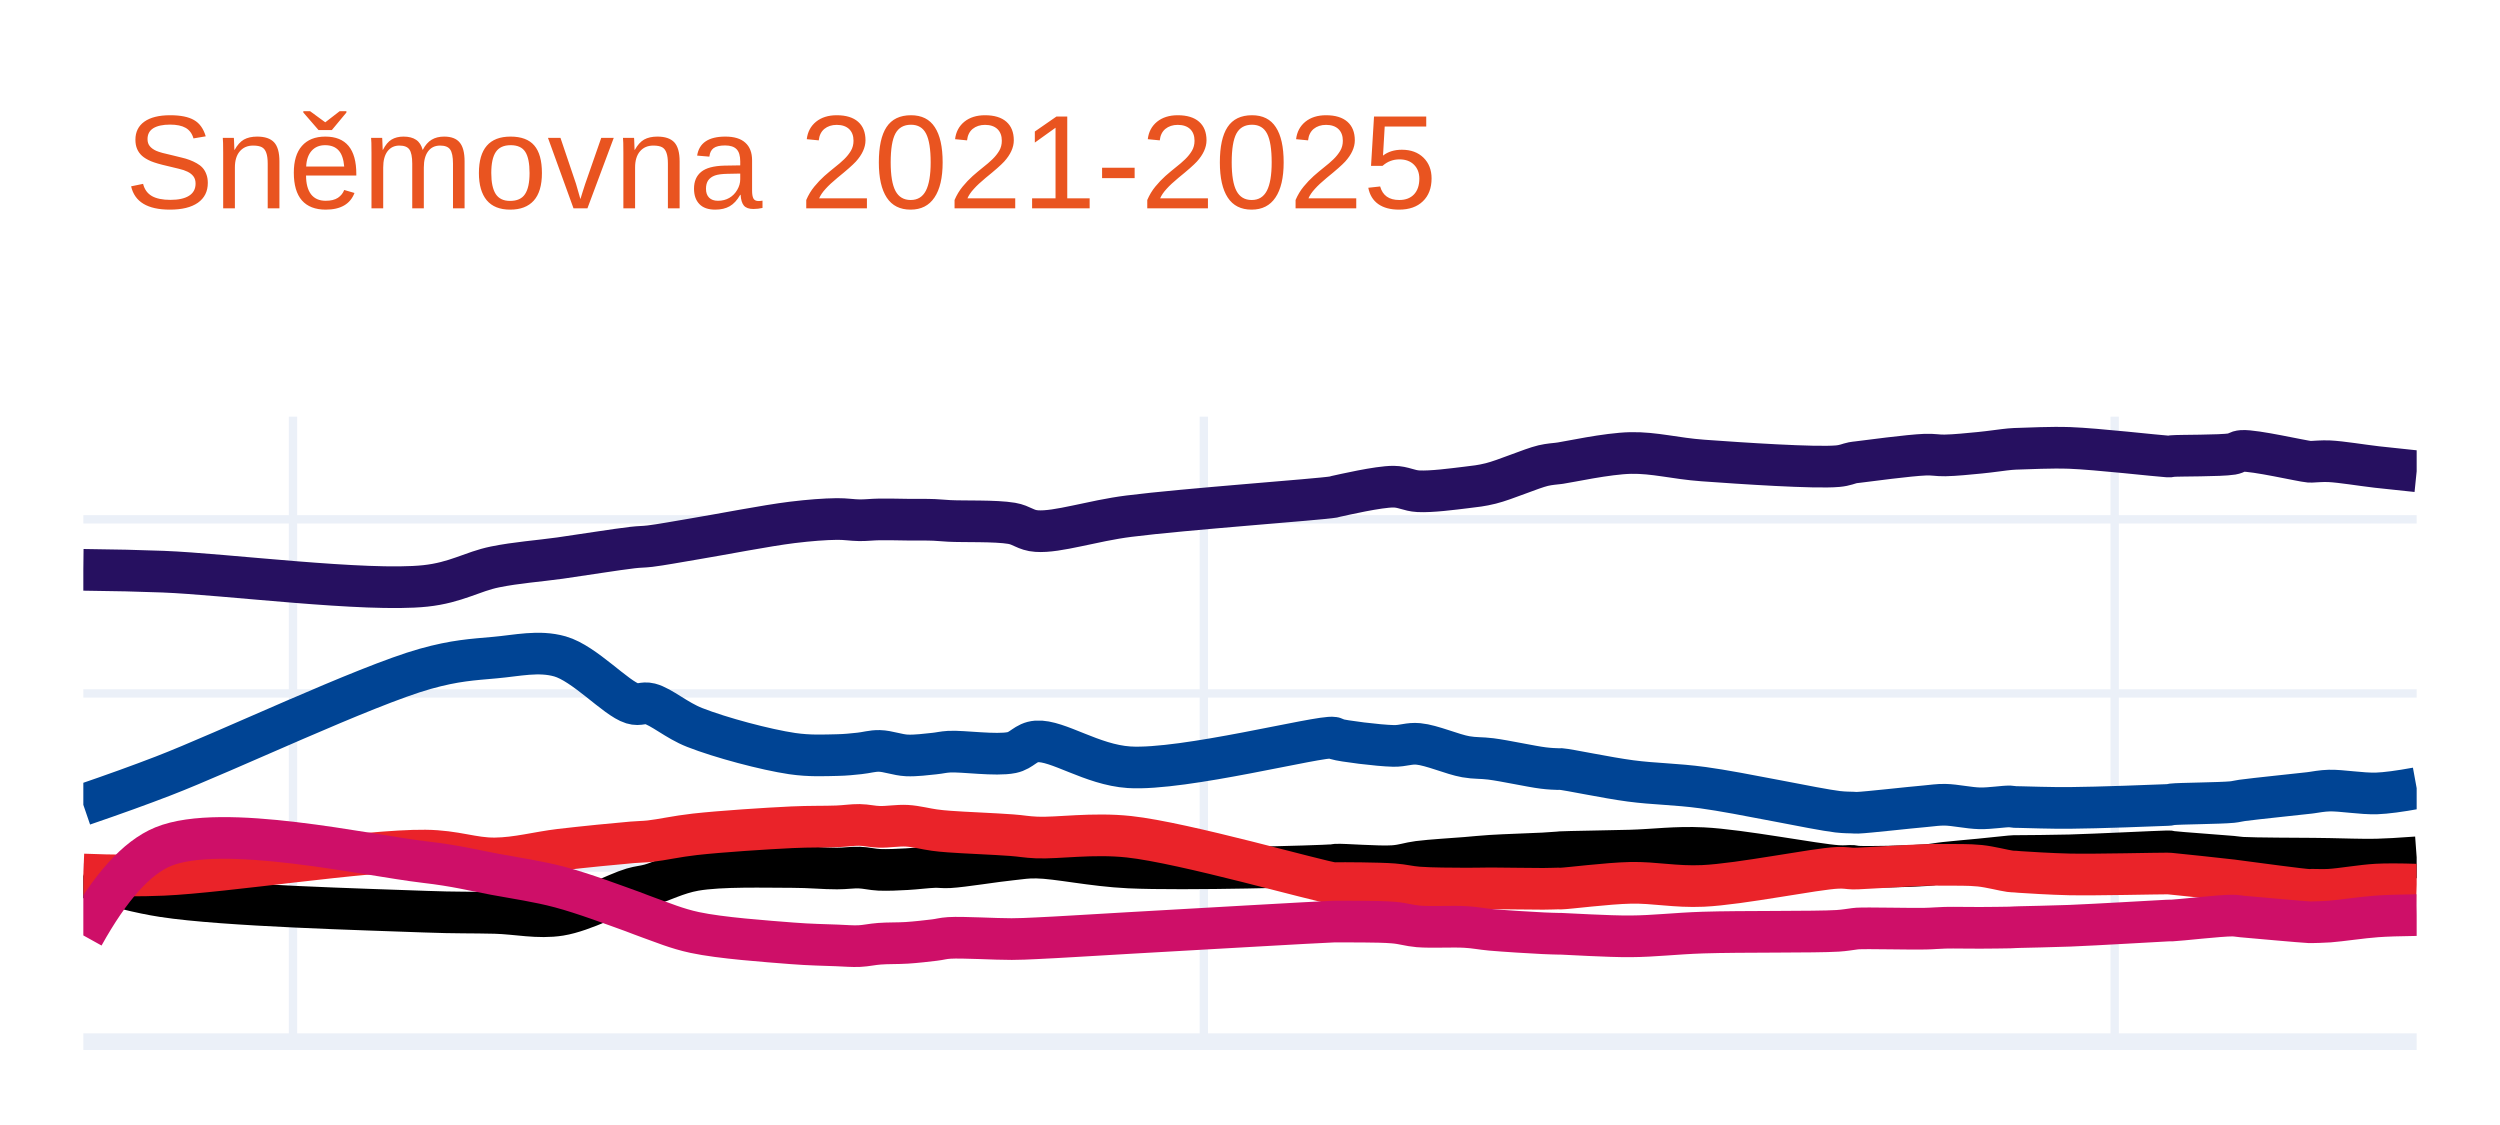
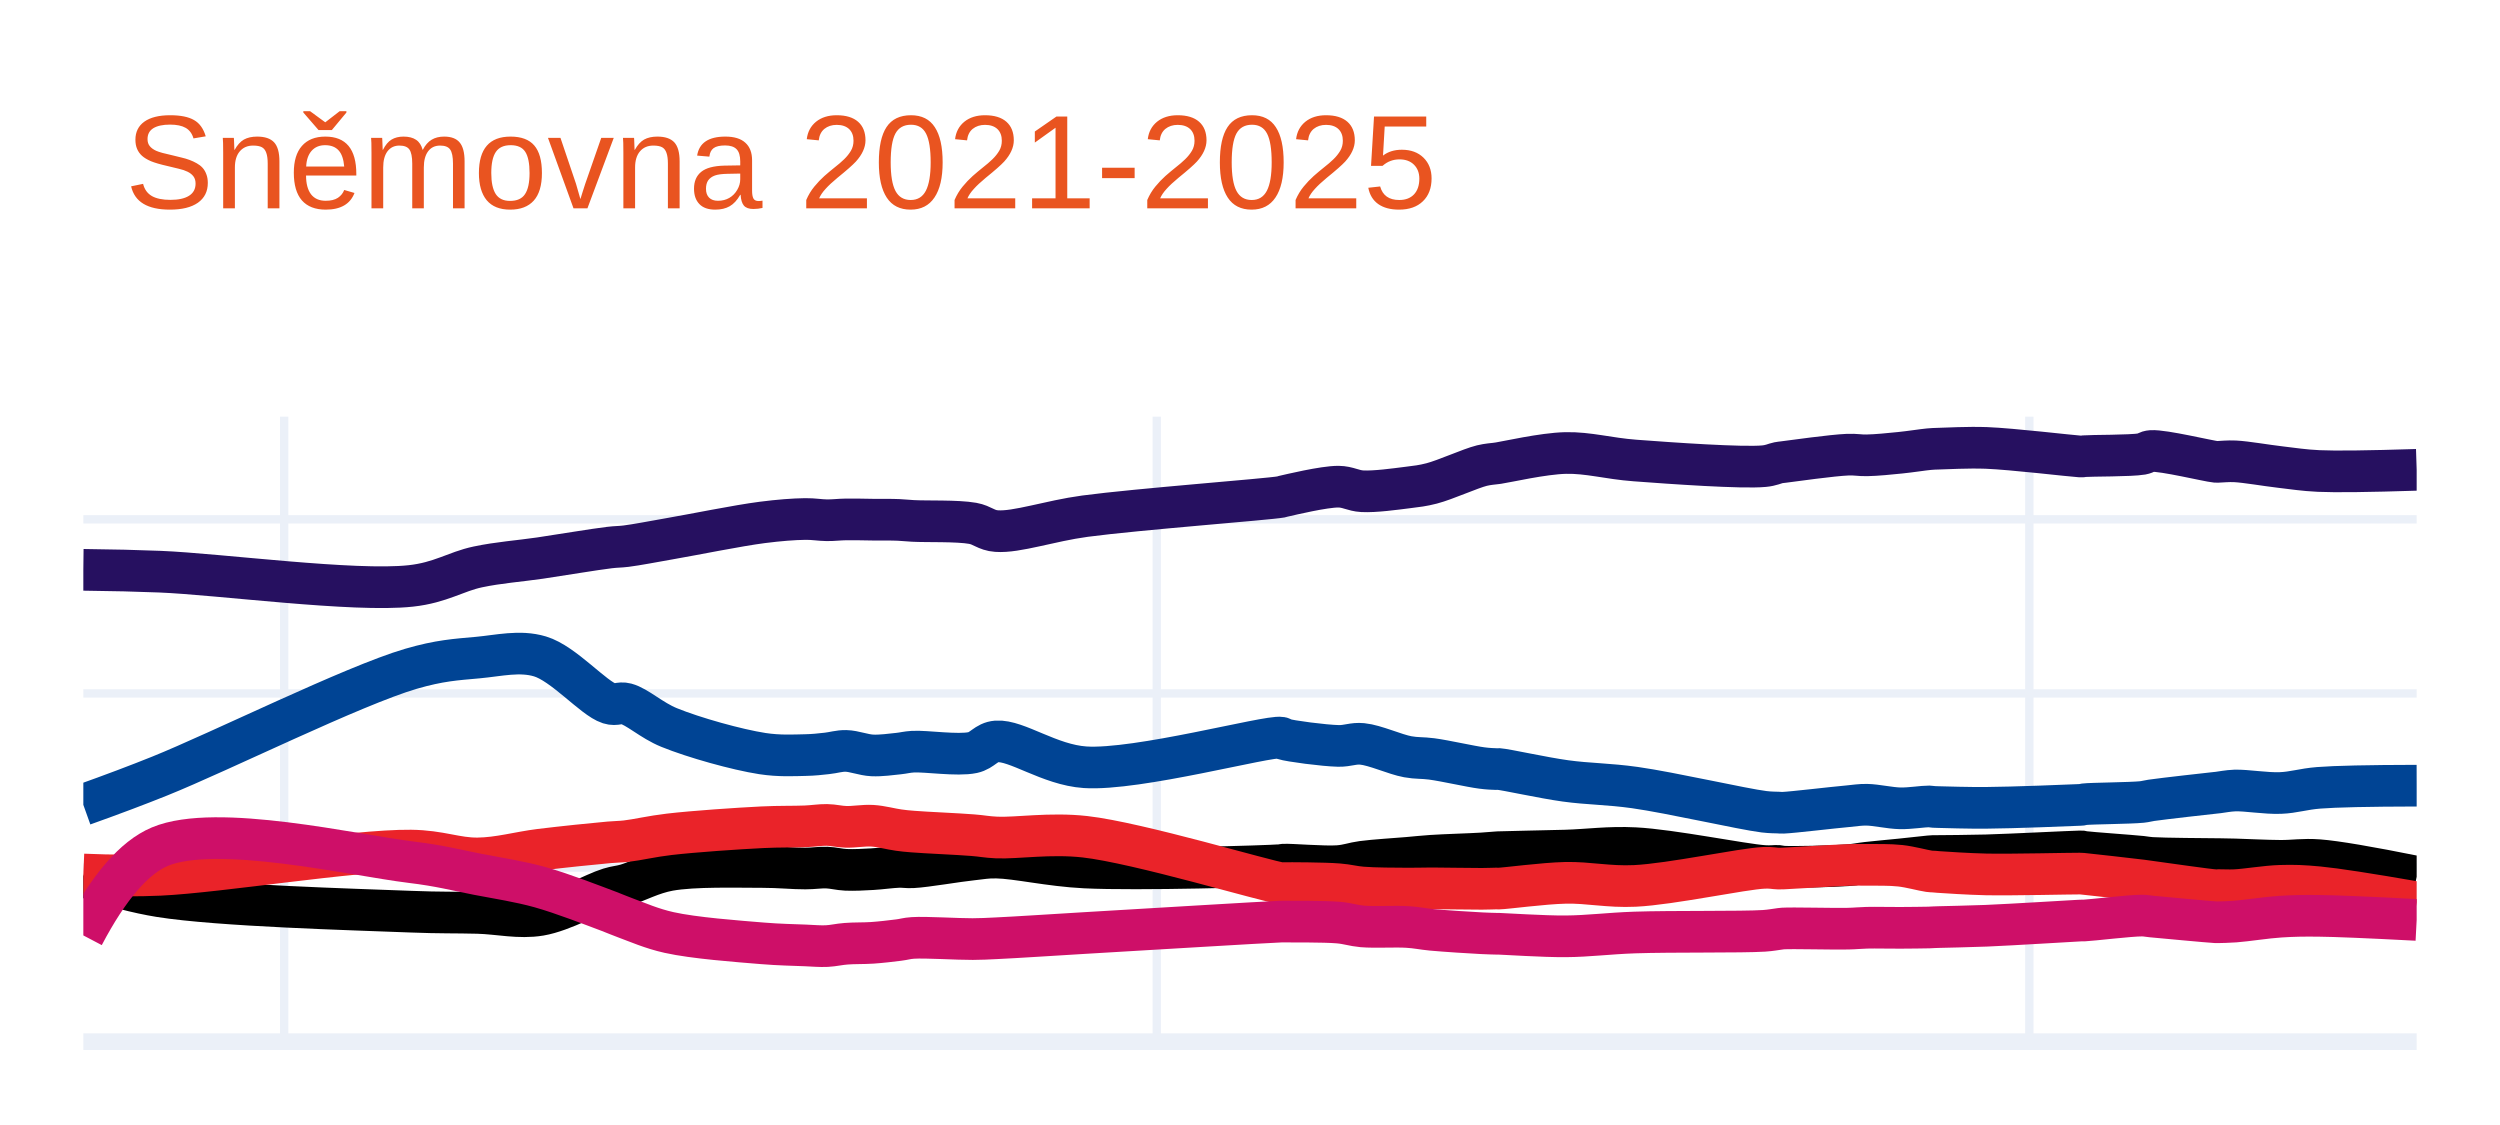
<svg xmlns="http://www.w3.org/2000/svg" class="main-svg" width="300" height="135" style="" viewBox="0 0 300 135">
  <rect x="0" y="0" width="300" height="135" style="fill: rgb(255, 255, 255); fill-opacity: 1;" />
-   <defs id="defs-e598f7">
+   <defs id="defs-2cab7b">
    <g class="clips">
-       <clipPath id="clipe598f7xyplot" class="plotclip">
+       <clipPath id="clip2cab7bxyplot" class="plotclip">
        <rect width="280" height="75" />
      </clipPath>
-       <clipPath class="axesclip" id="clipe598f7x">
+       <clipPath class="axesclip" id="clip2cab7bx">
        <rect x="10" y="0" width="280" height="135" />
      </clipPath>
-       <clipPath class="axesclip" id="clipe598f7y">
+       <clipPath class="axesclip" id="clip2cab7by">
        <rect x="0" y="50" width="300" height="75" />
      </clipPath>
-       <clipPath class="axesclip" id="clipe598f7xy">
+       <clipPath class="axesclip" id="clip2cab7bxy">
        <rect x="10" y="50" width="280" height="75" />
      </clipPath>
    </g>
    <g class="gradients" />
    <g class="patterns" />
  </defs>
  <g class="bglayer" />
  <g class="layer-below">
    <g class="imagelayer" />
    <g class="shapelayer" />
  </g>
  <g class="cartesianlayer">
    <g class="subplot xy">
      <g class="layer-subplot">
        <g class="shapelayer" />
        <g class="imagelayer" />
      </g>
      <g class="minor-gridlayer">
        <g class="x" />
        <g class="y" />
      </g>
      <g class="gridlayer">
        <g class="x">
-           <path class="xgrid crisp" transform="translate(35.16,0)" d="M0,50v75" style="stroke: rgb(235, 240, 248); stroke-opacity: 1; stroke-width: 1px;" />
-           <path class="xgrid crisp" transform="translate(144.46,0)" d="M0,50v75" style="stroke: rgb(235, 240, 248); stroke-opacity: 1; stroke-width: 1px;" />
-           <path class="xgrid crisp" transform="translate(253.76,0)" d="M0,50v75" style="stroke: rgb(235, 240, 248); stroke-opacity: 1; stroke-width: 1px;" />
+           <path class="xgrid crisp" transform="translate(34.1,0)" d="M0,50v75" style="stroke: rgb(235, 240, 248); stroke-opacity: 1; stroke-width: 1px;" />
+           <path class="xgrid crisp" transform="translate(138.81,0)" d="M0,50v75" style="stroke: rgb(235, 240, 248); stroke-opacity: 1; stroke-width: 1px;" />
+           <path class="xgrid crisp" transform="translate(243.52,0)" d="M0,50v75" style="stroke: rgb(235, 240, 248); stroke-opacity: 1; stroke-width: 1px;" />
        </g>
        <g class="y">
          <path class="ygrid crisp" transform="translate(0,104.11)" d="M10,0h280" style="stroke: rgb(235, 240, 248); stroke-opacity: 1; stroke-width: 1px;" />
          <path class="ygrid crisp" transform="translate(0,83.21)" d="M10,0h280" style="stroke: rgb(235, 240, 248); stroke-opacity: 1; stroke-width: 1px;" />
          <path class="ygrid crisp" transform="translate(0,62.32)" d="M10,0h280" style="stroke: rgb(235, 240, 248); stroke-opacity: 1; stroke-width: 1px;" />
        </g>
      </g>
      <g class="zerolinelayer">
        <path class="yzl zl crisp" transform="translate(0,125)" d="M10,0h280" style="stroke: rgb(235, 240, 248); stroke-opacity: 1; stroke-width: 2px;" />
      </g>
      <path class="xlines-below" />
      <path class="ylines-below" />
      <g class="overlines-below" />
      <g class="xaxislayer-below" />
      <g class="yaxislayer-below" />
      <g class="overaxes-below" />
-       <g class="plot" transform="translate(10,50)" clip-path="url(#clipe598f7xyplot)">
+       <g class="plot" transform="translate(10,50)" clip-path="url(#clip2cab7bxyplot)">
        <g class="scatterlayer mlayer">
-           <g class="trace scatter trace664aed" style="stroke-miterlimit: 2; opacity: 1;">
+           <g class="trace scatter trace5c1c3e" style="stroke-miterlimit: 2; opacity: 1;">
            <g class="fills" />
            <g class="errorbars" />
            <g class="lines">
-               <path class="js-line" d="M0,18.38Q5.47,18.44 9.58,18.6C17.04,18.89 33.93,21.06 41.03,20.31C44.76,19.91 46.65,18.59 49.41,18.03C52.04,17.5 54.53,17.34 57.2,16.97C60.02,16.57 63.97,15.93 65.88,15.71C66.82,15.6 67.12,15.64 67.98,15.54C69.36,15.37 71.23,15.02 73.37,14.66C76.52,14.14 81.89,13.08 85.05,12.69C87.18,12.43 88.95,12.3 90.44,12.28C91.49,12.27 92.26,12.42 93.13,12.43C93.95,12.44 94.67,12.34 95.53,12.33C96.54,12.31 97.72,12.35 98.82,12.36C99.92,12.37 101.19,12.35 102.12,12.39C102.81,12.42 103.11,12.47 103.91,12.51C105.55,12.6 109.48,12.47 111.4,12.8C112.64,13.01 113.07,13.64 114.4,13.73C116.91,13.91 121.05,12.5 125.48,11.94C132.05,11.1 148.4,9.93 150.03,9.64C150.21,9.61 150.16,9.6 150.33,9.56C151.12,9.39 155.4,8.39 157.22,8.4C158.42,8.41 159.05,8.89 160.21,8.95C161.8,9.03 164.31,8.69 165.9,8.5C167.06,8.36 167.73,8.3 168.9,8.01C170.63,7.58 173.72,6.22 175.19,5.87C175.96,5.69 176.63,5.66 176.98,5.61C177.12,5.59 177.11,5.59 177.28,5.57C178.17,5.45 182.85,4.42 185.67,4.36C188.54,4.3 191.01,5.02 194.35,5.26C198.9,5.59 207.83,6.19 210.52,5.94C211.43,5.86 211.88,5.61 212.32,5.53C212.57,5.48 212.61,5.49 212.92,5.45C214.07,5.31 219.11,4.63 221.01,4.56C222.04,4.52 222.49,4.67 223.4,4.65C224.6,4.63 226.25,4.46 227.59,4.33C228.84,4.21 230.49,3.96 231.19,3.9C231.47,3.87 231.59,3.87 231.79,3.86C231.99,3.85 232.09,3.85 232.39,3.84C233.35,3.82 236.05,3.67 238.37,3.75C241.62,3.87 248.97,4.71 250.05,4.77C250.22,4.78 250.25,4.79 250.35,4.78C250.45,4.77 250.48,4.75 250.65,4.73C251.46,4.65 256.46,4.71 257.84,4.48C258.42,4.38 258.46,4.15 259.04,4.11C260.53,4.01 266.25,5.34 267.12,5.41C267.29,5.42 267.27,5.41 267.42,5.41C267.8,5.4 268.65,5.31 269.52,5.35C270.96,5.42 273.39,5.83 275.21,6.04Q276.87,6.23 280,6.55" style="vector-effect: none; fill: none; stroke: rgb(38, 16, 96); stroke-opacity: 1; stroke-width: 5px; opacity: 1;" />
+               <path class="js-line" d="M0,18.38Q5.24,18.44 9.18,18.6C16.32,18.89 32.5,21.06 39.3,20.31C42.88,19.92 44.69,18.59 47.34,18.03C49.85,17.5 52.25,17.34 54.8,16.97C57.5,16.57 61.28,15.93 63.11,15.71C64.01,15.6 64.3,15.64 65.12,15.54C66.45,15.37 68.24,15.02 70.29,14.66C73.31,14.14 78.46,13.08 81.48,12.69C83.52,12.43 85.21,12.3 86.64,12.28C87.65,12.27 88.38,12.42 89.22,12.43C90.01,12.44 90.69,12.34 91.52,12.33C92.49,12.31 93.62,12.35 94.67,12.36C95.72,12.37 96.94,12.35 97.83,12.39C98.49,12.42 98.78,12.47 99.55,12.51C101.12,12.6 104.88,12.47 106.72,12.8C107.91,13.01 108.32,13.64 109.59,13.73C112,13.91 115.96,12.51 120.2,11.94C126.49,11.1 142.16,9.92 143.73,9.63C143.91,9.6 143.86,9.59 144.02,9.55C144.78,9.38 148.86,8.39 150.61,8.4C151.76,8.41 152.37,8.89 153.48,8.95C155,9.03 157.41,8.69 158.93,8.5C160.04,8.36 160.68,8.3 161.8,8.01C163.46,7.58 166.42,6.22 167.83,5.87C168.57,5.69 169.22,5.66 169.55,5.61C169.69,5.59 169.68,5.59 169.84,5.57C170.7,5.45 175.17,4.42 177.87,4.36C180.62,4.3 182.98,5.02 186.19,5.26C190.55,5.59 199.11,6.19 201.68,5.94C202.55,5.86 202.98,5.61 203.4,5.53C203.64,5.48 203.68,5.49 203.98,5.45C205.09,5.31 209.9,4.63 211.72,4.56C212.71,4.52 213.15,4.66 214.02,4.64C215.17,4.62 216.75,4.46 218.03,4.33C219.22,4.21 220.81,3.96 221.48,3.9C221.75,3.87 221.86,3.87 222.05,3.86C222.24,3.85 222.33,3.85 222.62,3.84C223.54,3.82 226.13,3.67 228.36,3.75C231.48,3.87 238.52,4.71 239.55,4.77C239.72,4.78 239.74,4.79 239.84,4.78C239.93,4.77 239.96,4.75 240.12,4.74C240.89,4.67 245.69,4.71 247.01,4.48C247.56,4.38 247.6,4.16 248.16,4.12C249.59,4.02 255.06,5.35 255.9,5.42C256.06,5.43 256.05,5.42 256.19,5.42C256.56,5.41 257.37,5.32 258.2,5.36C259.57,5.43 261.91,5.85 263.65,6.05C265.24,6.23 266.35,6.43 268.24,6.52Q271.25,6.66 280,6.38" style="vector-effect: none; fill: none; stroke: rgb(38, 16, 96); stroke-opacity: 1; stroke-width: 5px; opacity: 1;" />
            </g>
            <g class="points" />
            <g class="text" />
          </g>
-           <g class="trace scatter traceae49ce" style="stroke-miterlimit: 2; opacity: 1;">
+           <g class="trace scatter traceac7c51" style="stroke-miterlimit: 2; opacity: 1;">
            <g class="fills" />
            <g class="errorbars" />
            <g class="lines">
-               <path class="js-line" d="M0,46.58Q5.49,44.7 9.58,43.12C17.06,40.24 33.81,32.29 41.03,30.26C44.64,29.25 46.66,29.16 49.41,28.91C52.05,28.68 54.64,28.04 57.2,28.77C60.15,29.61 63.91,33.81 65.88,34.41C66.77,34.68 67.15,34.24 67.98,34.45C69.4,34.82 71.17,36.44 73.37,37.3C76.47,38.52 81.88,39.96 85.05,40.43C87.17,40.74 88.95,40.64 90.44,40.61C91.49,40.59 92.26,40.5 93.13,40.41C93.95,40.33 94.67,40.09 95.53,40.11C96.54,40.13 97.72,40.6 98.82,40.65C99.92,40.7 101.19,40.52 102.12,40.43C102.81,40.36 103.11,40.25 103.91,40.2C105.55,40.11 109.5,40.7 111.4,40.31C112.66,40.05 113.06,39.07 114.4,38.97C116.91,38.79 121.03,41.78 125.48,42.07C132.02,42.49 148.41,38.24 150.03,38.52C150.22,38.55 150.16,38.63 150.33,38.68C151.12,38.93 155.39,39.47 157.22,39.51C158.42,39.53 159.06,39.16 160.21,39.27C161.82,39.42 164.29,40.53 165.9,40.81C167.05,41.01 167.72,40.92 168.9,41.07C170.62,41.29 173.73,41.98 175.19,42.16C175.97,42.26 176.63,42.28 176.98,42.29C177.12,42.29 177.11,42.27 177.28,42.28C178.17,42.34 182.84,43.34 185.67,43.71C188.53,44.09 191.02,44.07 194.35,44.52C198.92,45.14 207.82,47.09 210.52,47.41C211.42,47.51 211.88,47.49 212.32,47.51C212.57,47.52 212.61,47.54 212.92,47.53C214.07,47.49 219.11,46.91 221.01,46.75C222.04,46.66 222.49,46.56 223.4,46.57C224.6,46.59 226.25,46.97 227.59,47C228.83,47.02 230.49,46.75 231.19,46.77C231.47,46.78 231.59,46.83 231.79,46.84C231.99,46.85 232.09,46.84 232.39,46.85C233.35,46.87 236.05,46.97 238.37,46.95C241.62,46.93 248.97,46.65 250.05,46.6C250.22,46.59 250.25,46.59 250.35,46.58C250.45,46.57 250.48,46.54 250.65,46.52C251.46,46.42 256.45,46.39 257.84,46.25C258.41,46.19 258.46,46.13 259.04,46.05C260.54,45.84 266.25,45.26 267.12,45.15C267.29,45.13 267.27,45.13 267.42,45.11C267.8,45.06 268.65,44.89 269.52,44.87C270.95,44.83 273.4,45.27 275.21,45.21Q276.88,45.15 280,44.58" style="vector-effect: none; fill: none; stroke: rgb(0, 68, 148); stroke-opacity: 1; stroke-width: 5px; opacity: 1;" />
+               <path class="js-line" d="M0,46.58Q5.26,44.7 9.18,43.12C16.34,40.24 32.37,32.29 39.3,30.26C42.76,29.25 44.7,29.15 47.34,28.91C49.86,28.68 52.36,28.04 54.8,28.77C57.63,29.61 61.22,33.81 63.11,34.41C63.96,34.68 64.33,34.24 65.12,34.45C66.48,34.81 68.18,36.44 70.29,37.3C73.25,38.51 78.44,39.96 81.48,40.43C83.51,40.74 85.22,40.64 86.64,40.61C87.65,40.59 88.39,40.5 89.22,40.41C90.01,40.33 90.69,40.09 91.52,40.11C92.49,40.13 93.62,40.6 94.67,40.65C95.72,40.7 96.94,40.52 97.83,40.43C98.49,40.36 98.78,40.25 99.55,40.2C101.12,40.11 104.9,40.7 106.72,40.31C107.93,40.05 108.31,39.07 109.59,38.97C111.99,38.79 115.93,41.78 120.2,42.07C126.46,42.49 142.17,38.24 143.73,38.52C143.91,38.55 143.85,38.63 144.02,38.68C144.77,38.93 148.86,39.47 150.61,39.51C151.76,39.53 152.38,39.16 153.48,39.27C155.02,39.42 157.39,40.53 158.93,40.81C160.03,41.01 160.67,40.92 161.8,41.07C163.45,41.29 166.43,41.98 167.83,42.16C168.57,42.26 169.22,42.28 169.55,42.29C169.69,42.29 169.68,42.27 169.84,42.28C170.7,42.34 175.16,43.34 177.87,43.71C180.61,44.09 183,44.06 186.19,44.51C190.57,45.13 199.09,47.09 201.68,47.41C202.54,47.51 202.98,47.49 203.4,47.51C203.64,47.52 203.68,47.54 203.98,47.53C205.09,47.49 209.9,46.91 211.72,46.75C212.71,46.66 213.15,46.56 214.02,46.57C215.17,46.59 216.74,46.97 218.03,47C219.22,47.02 220.82,46.76 221.48,46.77C221.75,46.78 221.86,46.82 222.05,46.83C222.24,46.84 222.33,46.84 222.62,46.85C223.54,46.87 226.13,46.96 228.36,46.94C231.47,46.92 238.52,46.64 239.55,46.59C239.72,46.58 239.74,46.58 239.84,46.57C239.93,46.56 239.96,46.53 240.12,46.51C240.89,46.41 245.68,46.38 247.01,46.24C247.56,46.18 247.61,46.12 248.16,46.04C249.59,45.83 255.06,45.22 255.9,45.13C256.06,45.11 256.05,45.12 256.19,45.1C256.56,45.06 257.36,44.89 258.2,44.86C259.57,44.82 261.91,45.23 263.65,45.16C265.25,45.1 266.35,44.69 268.24,44.54Q271.25,44.3 280,44.28" style="vector-effect: none; fill: none; stroke: rgb(0, 68, 148); stroke-opacity: 1; stroke-width: 5px; opacity: 1;" />
            </g>
            <g class="points" />
            <g class="text" />
          </g>
-           <g class="trace scatter tracedaaa2f" style="stroke-miterlimit: 2; opacity: 1;">
+           <g class="trace scatter traceec638e" style="stroke-miterlimit: 2; opacity: 1;">
            <g class="fills" />
            <g class="errorbars" />
            <g class="lines">
-               <path class="js-line" d="M0,55.15Q5.43,56.92 9.58,57.56C17,58.7 33.89,59.13 41.03,59.4C44.71,59.54 46.67,59.48 49.41,59.55C52.05,59.62 54.57,60.22 57.2,59.8C60.06,59.34 63.96,57.19 65.88,56.63C66.81,56.36 67.13,56.4 67.98,56.17C69.37,55.79 71.2,54.8 73.37,54.42C76.49,53.87 81.9,54.04 85.05,54.04C87.19,54.04 88.95,54.23 90.44,54.22C91.49,54.22 92.26,54.08 93.13,54.11C93.95,54.14 94.67,54.34 95.53,54.38C96.54,54.42 97.72,54.36 98.82,54.3C99.92,54.24 101.19,54.07 102.12,54.04C102.81,54.02 103.11,54.11 103.91,54.07C105.55,53.98 109.46,53.33 111.4,53.14C112.62,53.02 113.09,52.89 114.4,52.91C116.93,52.95 121.05,53.89 125.48,54.1C132.05,54.41 148.4,53.95 150.03,53.81C150.21,53.79 150.16,53.77 150.33,53.76C151.12,53.7 155.4,54.06 157.22,53.93C158.43,53.84 159.05,53.56 160.21,53.41C161.8,53.21 164.3,53.07 165.9,52.94C167.06,52.84 167.72,52.77 168.9,52.69C170.61,52.58 173.73,52.49 175.19,52.41C175.97,52.37 176.63,52.32 176.98,52.29C177.12,52.28 177.11,52.27 177.28,52.26C178.17,52.21 182.85,52.15 185.67,52.07C188.54,51.99 191.02,51.62 194.35,51.78C198.92,52 207.82,53.75 210.52,53.92C211.42,53.98 211.88,53.88 212.32,53.91C212.57,53.93 212.6,53.98 212.92,54C214.07,54.07 219.11,53.97 221.01,53.83C222.04,53.75 222.49,53.63 223.4,53.53C224.6,53.4 226.25,53.26 227.59,53.13C228.84,53.01 230.49,52.82 231.19,52.76C231.47,52.74 231.59,52.73 231.79,52.72C231.99,52.71 232.09,52.72 232.39,52.72C233.35,52.71 236.05,52.7 238.37,52.64C241.62,52.55 248.97,52.18 250.05,52.16C250.22,52.16 250.25,52.15 250.35,52.16C250.45,52.17 250.48,52.2 250.65,52.22C251.46,52.33 256.45,52.67 257.84,52.8C258.41,52.85 258.46,52.89 259.04,52.93C260.54,53.02 266.25,53.03 267.12,53.04C267.29,53.04 267.27,53.04 267.42,53.04C267.8,53.04 268.65,53.06 269.52,53.07C270.95,53.09 273.4,53.19 275.21,53.15Q276.88,53.11 280,52.88" style="vector-effect: none; fill: none; stroke: rgb(0, 0, 0); stroke-opacity: 1; stroke-width: 5px; opacity: 1;" />
+               <path class="js-line" d="M0,55.15Q5.2,56.92 9.18,57.56C16.28,58.7 32.46,59.13 39.3,59.4C42.83,59.54 44.71,59.48 47.34,59.55C49.87,59.62 52.29,60.22 54.8,59.8C57.54,59.34 61.27,57.19 63.11,56.63C64,56.36 64.3,56.4 65.12,56.17C66.45,55.79 68.2,54.8 70.29,54.42C73.28,53.88 78.46,54.04 81.48,54.04C83.53,54.04 85.22,54.23 86.64,54.22C87.65,54.22 88.39,54.08 89.22,54.11C90.01,54.14 90.69,54.34 91.52,54.38C92.49,54.42 93.62,54.36 94.67,54.3C95.72,54.24 96.93,54.06 97.83,54.03C98.49,54.01 98.78,54.11 99.55,54.07C101.12,53.99 104.87,53.33 106.72,53.14C107.89,53.02 108.33,52.89 109.59,52.91C112.01,52.95 115.96,53.89 120.2,54.1C126.49,54.41 142.16,53.95 143.73,53.81C143.91,53.79 143.86,53.77 144.02,53.76C144.78,53.7 148.87,54.06 150.61,53.93C151.77,53.84 152.37,53.56 153.48,53.41C155,53.21 157.4,53.07 158.93,52.94C160.04,52.84 160.67,52.77 161.8,52.69C163.44,52.58 166.43,52.5 167.83,52.41C168.58,52.36 169.22,52.3 169.55,52.28C169.69,52.27 169.68,52.27 169.84,52.26C170.69,52.22 175.17,52.15 177.87,52.07C180.62,51.99 183,51.62 186.19,51.78C190.57,52 199.1,53.75 201.68,53.92C202.54,53.98 202.98,53.88 203.4,53.91C203.65,53.93 203.68,53.98 203.98,54C205.09,54.07 209.9,53.97 211.72,53.83C212.72,53.75 213.15,53.63 214.02,53.53C215.17,53.4 216.74,53.26 218.03,53.13C219.22,53.01 220.81,52.82 221.48,52.76C221.75,52.74 221.86,52.73 222.05,52.72C222.24,52.71 222.33,52.72 222.62,52.72C223.54,52.71 226.13,52.7 228.36,52.64C231.47,52.55 238.52,52.19 239.55,52.17C239.72,52.17 239.74,52.16 239.84,52.17C239.93,52.18 239.96,52.21 240.12,52.23C240.89,52.34 245.68,52.67 247.01,52.81C247.56,52.87 247.61,52.91 248.16,52.95C249.59,53.05 255.06,53.08 255.9,53.09C256.06,53.09 256.05,53.09 256.19,53.09C256.56,53.09 257.37,53.11 258.2,53.13C259.57,53.17 261.91,53.29 263.65,53.3C265.25,53.31 266.36,53.08 268.24,53.22Q271.26,53.45 280,55.21" style="vector-effect: none; fill: none; stroke: rgb(0, 0, 0); stroke-opacity: 1; stroke-width: 5px; opacity: 1;" />
            </g>
            <g class="points" />
            <g class="text" />
          </g>
-           <g class="trace scatter tracedbc816" style="stroke-miterlimit: 2; opacity: 1;">
+           <g class="trace scatter tracef60158" style="stroke-miterlimit: 2; opacity: 1;">
            <g class="fills" />
            <g class="errorbars" />
            <g class="lines">
-               <path class="js-line" d="M0,54.94Q5.47,55.16 9.58,54.98C17.04,54.65 33.89,52 41.03,52.07C44.72,52.11 46.67,53.04 49.41,53.01C52.06,52.98 54.53,52.28 57.2,51.96C60.01,51.63 63.97,51.24 65.88,51.08C66.82,51 67.12,51.03 67.98,50.94C69.36,50.79 71.22,50.36 73.37,50.12C76.51,49.77 81.9,49.42 85.05,49.27C87.19,49.17 88.95,49.22 90.44,49.16C91.49,49.12 92.26,48.98 93.13,48.99C93.95,49 94.67,49.2 95.53,49.22C96.54,49.25 97.73,49.03 98.82,49.09C99.92,49.15 101.19,49.49 102.12,49.61C102.81,49.7 103.11,49.73 103.91,49.79C105.55,49.92 109.47,50.07 111.4,50.22C112.63,50.31 113.08,50.44 114.4,50.5C116.93,50.61 121.09,49.94 125.48,50.41C132.09,51.12 148.4,55.82 150.03,55.98C150.21,56 150.16,55.97 150.33,55.97C151.12,55.96 155.4,55.97 157.22,56.11C158.42,56.2 159.05,56.41 160.21,56.5C161.8,56.62 164.3,56.62 165.9,56.63C167.06,56.64 167.72,56.6 168.9,56.6C170.61,56.6 173.73,56.67 175.19,56.66C175.97,56.66 176.63,56.62 176.98,56.62C177.12,56.62 177.11,56.63 177.28,56.63C178.17,56.61 182.85,56 185.67,55.94C188.54,55.88 191.02,56.46 194.35,56.31C198.92,56.1 207.82,54.25 210.52,54.14C211.42,54.1 211.88,54.22 212.32,54.23C212.57,54.23 212.61,54.23 212.92,54.22C214.07,54.18 219.11,53.86 221.01,53.8C222.04,53.77 222.49,53.77 223.4,53.78C224.6,53.79 226.25,53.75 227.59,53.89C228.84,54.02 230.49,54.46 231.19,54.55C231.47,54.59 231.59,54.58 231.79,54.59C231.99,54.61 232.09,54.62 232.39,54.64C233.35,54.7 236.05,54.88 238.37,54.93C241.62,54.99 248.97,54.81 250.05,54.82C250.22,54.82 250.25,54.82 250.35,54.83C250.45,54.84 250.48,54.84 250.65,54.86C251.46,54.94 256.45,55.46 257.84,55.63C258.41,55.7 258.46,55.72 259.04,55.79C260.54,55.98 266.25,56.77 267.12,56.79C267.29,56.79 267.27,56.77 267.42,56.77C267.8,56.76 268.65,56.82 269.52,56.77C270.96,56.69 273.39,56.25 275.21,56.15Q276.87,56.06 280,56.16" style="vector-effect: none; fill: none; stroke: rgb(234, 35, 41); stroke-opacity: 1; stroke-width: 5px; opacity: 1;" />
+               <path class="js-line" d="M0,54.94Q5.24,55.16 9.18,54.98C16.33,54.65 32.46,52 39.3,52.07C42.84,52.11 44.71,53.04 47.34,53.01C49.88,52.98 52.24,52.28 54.8,51.96C57.49,51.63 61.28,51.24 63.11,51.08C64.01,51 64.3,51.03 65.12,50.94C66.45,50.79 68.23,50.36 70.29,50.12C73.3,49.77 78.46,49.42 81.48,49.27C83.53,49.17 85.22,49.22 86.64,49.16C87.65,49.12 88.39,48.98 89.22,48.99C90.01,49 90.69,49.2 91.52,49.22C92.49,49.25 93.62,49.03 94.67,49.09C95.73,49.15 96.93,49.49 97.83,49.61C98.49,49.7 98.78,49.73 99.55,49.79C101.12,49.92 104.87,50.07 106.72,50.22C107.89,50.31 108.33,50.44 109.59,50.5C112.01,50.61 116,49.94 120.2,50.41C126.54,51.12 142.16,55.82 143.73,55.98C143.9,56 143.86,55.97 144.02,55.97C144.78,55.96 148.87,55.97 150.61,56.11C151.77,56.2 152.37,56.41 153.48,56.5C155.01,56.62 157.4,56.62 158.93,56.63C160.04,56.64 160.67,56.6 161.8,56.6C163.44,56.6 166.43,56.67 167.83,56.66C168.58,56.66 169.22,56.62 169.55,56.62C169.69,56.62 169.68,56.63 169.84,56.63C170.7,56.61 175.17,56 177.87,55.94C180.62,55.88 183,56.46 186.19,56.31C190.57,56.1 199.1,54.25 201.68,54.14C202.54,54.1 202.98,54.22 203.4,54.23C203.64,54.23 203.68,54.23 203.98,54.22C205.09,54.18 209.9,53.86 211.72,53.8C212.71,53.77 213.15,53.77 214.02,53.78C215.17,53.79 216.75,53.75 218.03,53.89C219.23,54.02 220.81,54.46 221.48,54.55C221.75,54.59 221.86,54.58 222.05,54.59C222.24,54.61 222.33,54.62 222.62,54.64C223.54,54.7 226.13,54.88 228.36,54.93C231.47,54.99 238.52,54.82 239.55,54.83C239.72,54.83 239.74,54.83 239.84,54.84C239.93,54.85 239.96,54.85 240.12,54.87C240.89,54.95 245.68,55.48 247.01,55.65C247.55,55.72 247.61,55.74 248.16,55.81C249.6,56 255.06,56.8 255.9,56.83C256.06,56.84 256.05,56.81 256.19,56.81C256.56,56.8 257.37,56.86 258.2,56.82C259.57,56.76 261.91,56.35 263.65,56.3C265.24,56.25 266.36,56.29 268.24,56.47Q271.26,56.76 280,58.28" style="vector-effect: none; fill: none; stroke: rgb(234, 35, 41); stroke-opacity: 1; stroke-width: 5px; opacity: 1;" />
            </g>
            <g class="points" />
            <g class="text" />
          </g>
-           <g class="trace scatter trace303a20" style="stroke-miterlimit: 2; opacity: 1;">
+           <g class="trace scatter tracea9d6c9" style="stroke-miterlimit: 2; opacity: 1;">
            <g class="fills" />
            <g class="errorbars" />
            <g class="lines">
-               <path class="js-line" d="M0,62.25Q4.83,53.55 9.58,51.6C16.63,48.71 33.91,52.63 41.03,53.46C44.73,53.89 46.67,54.41 49.41,54.92C52.06,55.41 54.56,55.76 57.2,56.46C60.04,57.21 63.98,58.7 65.88,59.38C66.82,59.72 67.11,59.87 67.98,60.17C69.36,60.65 71.2,61.44 73.37,61.9C76.49,62.57 81.9,62.95 85.05,63.2C87.19,63.37 88.95,63.39 90.44,63.45C91.49,63.49 92.26,63.57 93.13,63.53C93.95,63.49 94.67,63.31 95.53,63.25C96.54,63.17 97.72,63.21 98.82,63.14C99.92,63.07 101.19,62.92 102.12,62.81C102.81,62.73 103.11,62.6 103.91,62.55C105.55,62.45 109.46,62.7 111.4,62.69C112.62,62.68 113.08,62.65 114.4,62.59C116.93,62.48 121.06,62.21 125.48,61.96C132.06,61.59 148.4,60.64 150.03,60.59C150.21,60.58 150.16,60.59 150.33,60.59C151.12,60.6 155.4,60.55 157.22,60.71C158.43,60.81 159.05,61.07 160.21,61.17C161.8,61.3 164.31,61.14 165.9,61.24C167.06,61.31 167.72,61.47 168.9,61.58C170.61,61.73 173.73,61.92 175.19,61.99C175.97,62.03 176.63,62.04 176.98,62.05C177.12,62.05 177.11,62.05 177.28,62.05C178.17,62.07 182.85,62.38 185.67,62.36C188.54,62.34 191.01,62.02 194.35,61.91C198.91,61.76 207.83,61.87 210.52,61.7C211.42,61.64 211.88,61.54 212.32,61.49C212.57,61.46 212.6,61.44 212.92,61.42C214.07,61.35 219.11,61.48 221.01,61.44C222.04,61.42 222.49,61.35 223.4,61.33C224.6,61.3 226.25,61.35 227.59,61.34C228.84,61.33 230.49,61.32 231.19,61.3C231.47,61.29 231.59,61.28 231.79,61.27C231.99,61.26 232.09,61.26 232.39,61.25C233.35,61.22 236.05,61.18 238.37,61.09C241.62,60.96 248.97,60.52 250.05,60.47C250.22,60.46 250.25,60.46 250.35,60.46C250.45,60.46 250.48,60.47 250.65,60.46C251.46,60.43 256.45,59.86 257.84,59.87C258.41,59.87 258.46,59.93 259.04,59.98C260.54,60.11 266.25,60.63 267.12,60.67C267.29,60.68 267.27,60.67 267.42,60.67C267.8,60.66 268.65,60.65 269.52,60.59C270.95,60.48 273.39,60.1 275.21,59.97Q276.87,59.85 280,59.81" style="vector-effect: none; fill: none; stroke: rgb(206, 15, 104); stroke-opacity: 1; stroke-width: 5px; opacity: 1;" />
+               <path class="js-line" d="M0,62.25Q4.58,53.54 9.18,51.6C15.92,48.76 32.48,52.63 39.3,53.46C42.85,53.89 44.71,54.41 47.34,54.92C49.88,55.41 52.27,55.76 54.8,56.46C57.52,57.22 61.29,58.7 63.11,59.38C64.01,59.72 64.29,59.87 65.12,60.17C66.44,60.65 68.21,61.44 70.29,61.9C73.28,62.57 78.46,62.95 81.48,63.2C83.53,63.37 85.21,63.39 86.64,63.45C87.65,63.49 88.39,63.57 89.22,63.53C90.01,63.49 90.69,63.31 91.52,63.25C92.49,63.17 93.62,63.21 94.67,63.14C95.72,63.07 96.94,62.92 97.83,62.81C98.49,62.73 98.78,62.6 99.55,62.55C101.12,62.45 104.87,62.7 106.72,62.69C107.89,62.68 108.33,62.65 109.59,62.59C112.01,62.48 115.97,62.21 120.2,61.96C126.5,61.59 142.16,60.64 143.73,60.59C143.9,60.58 143.86,60.59 144.02,60.59C144.78,60.6 148.87,60.56 150.61,60.71C151.77,60.81 152.37,61.07 153.48,61.17C155,61.3 157.4,61.14 158.93,61.24C160.04,61.31 160.67,61.47 161.8,61.58C163.44,61.73 166.43,61.92 167.83,61.99C168.58,62.03 169.22,62.04 169.55,62.05C169.69,62.05 169.68,62.05 169.84,62.05C170.69,62.07 175.17,62.38 177.87,62.36C180.62,62.34 182.99,62.01 186.19,61.9C190.56,61.75 199.1,61.87 201.68,61.7C202.54,61.64 202.98,61.54 203.4,61.49C203.64,61.46 203.68,61.44 203.98,61.42C205.09,61.35 209.9,61.48 211.72,61.44C212.71,61.42 213.15,61.35 214.02,61.33C215.17,61.3 216.74,61.35 218.03,61.34C219.22,61.33 220.82,61.32 221.48,61.3C221.75,61.29 221.86,61.28 222.05,61.27C222.24,61.26 222.33,61.26 222.62,61.25C223.54,61.22 226.13,61.18 228.36,61.09C231.47,60.96 238.52,60.52 239.55,60.47C239.72,60.46 239.74,60.46 239.84,60.46C239.93,60.46 239.96,60.47 240.12,60.46C240.89,60.43 245.68,59.86 247.01,59.87C247.55,59.87 247.61,59.93 248.16,59.98C249.6,60.11 255.06,60.63 255.9,60.67C256.06,60.68 256.05,60.67 256.19,60.67C256.56,60.66 257.37,60.65 258.2,60.59C259.57,60.49 261.91,60.11 263.65,60C265.24,59.9 266.36,59.88 268.24,59.9Q271.25,59.93 280,60.39" style="vector-effect: none; fill: none; stroke: rgb(206, 15, 104); stroke-opacity: 1; stroke-width: 5px; opacity: 1;" />
            </g>
            <g class="points" />
            <g class="text" />
          </g>
        </g>
      </g>
      <g class="overplot" />
      <path class="xlines-above crisp" d="M0,0" style="fill: none;" />
      <path class="ylines-above crisp" d="M0,0" style="fill: none;" />
      <g class="overlines-above" />
      <g class="xaxislayer-above" />
      <g class="yaxislayer-above" />
      <g class="overaxes-above" />
    </g>
  </g>
  <g class="polarlayer" />
  <g class="smithlayer" />
  <g class="ternarylayer" />
  <g class="geolayer" />
  <g class="funnelarealayer" />
  <g class="pielayer" />
  <g class="iciclelayer" />
  <g class="treemaplayer" />
  <g class="sunburstlayer" />
  <g class="glimages" />
-   <defs id="topdefs-e598f7">
+   <defs id="topdefs-2cab7b">
    <g class="clips" />
  </defs>
  <g class="layer-above">
    <g class="imagelayer" />
    <g class="shapelayer" />
  </g>
  <g class="infolayer">
    <g class="g-gtitle">
      <text class="gtitle" x="15" y="25" text-anchor="start" dy="0em" style="font-family: Ubuntu, verdana, arial, sans-serif; font-size: 16px; fill: rgb(233, 84, 32); opacity: 1; font-weight: normal; white-space: pre;">Sněmovna 2021-2025</text>
    </g>
    <g class="g-xtitle" />
    <g class="g-ytitle" />
  </g>
</svg>
